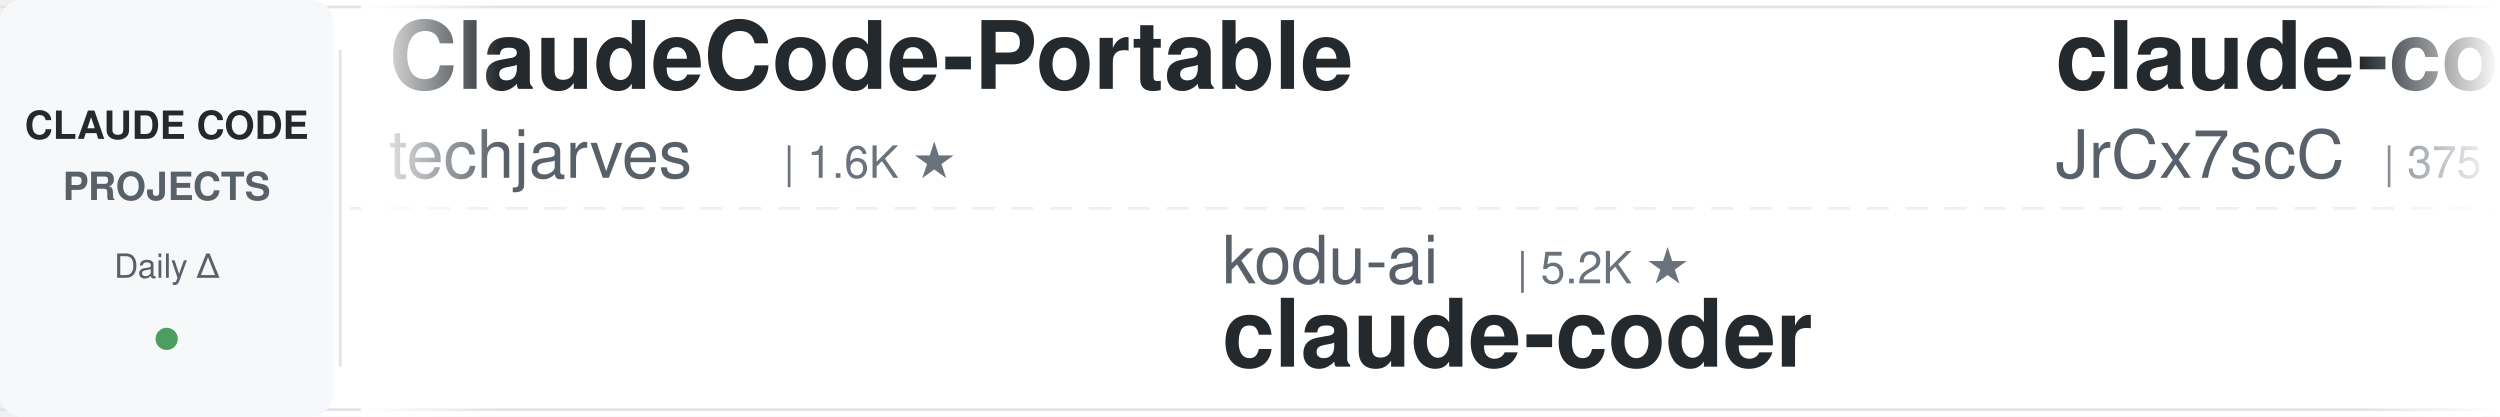
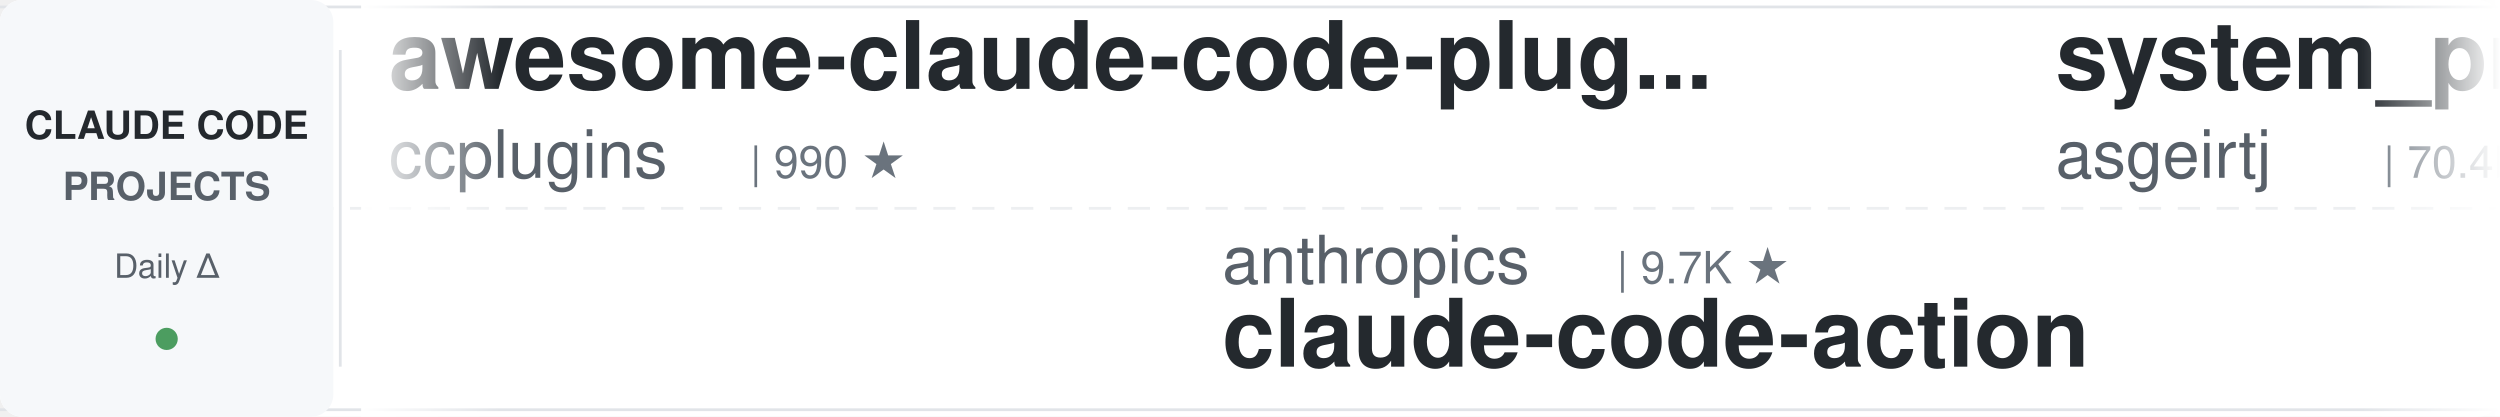
<svg xmlns="http://www.w3.org/2000/svg" width="900" height="150">
  <defs>
    <linearGradient id="leftFade" x1="0%" y1="0%" x2="100%" y2="0%">
      <stop offset="0%" style="stop-color:#ffffff;stop-opacity:1" />
      <stop offset="100%" style="stop-color:#ffffff;stop-opacity:0" />
    </linearGradient>
    <linearGradient id="rightFade" x1="0%" y1="0%" x2="100%" y2="0%">
      <stop offset="0%" style="stop-color:#ffffff;stop-opacity:0" />
      <stop offset="100%" style="stop-color:#ffffff;stop-opacity:1" />
    </linearGradient>
  </defs>
  <rect width="900" height="150" fill="#ffffff" rx="8" />
  <rect x="0" y="2" width="900" height="1" fill="#e1e4e8" />
  <rect x="0" y="147" width="900" height="1" fill="#e1e4e8" />
  <line x1="0" y1="75" x2="900" y2="75" stroke="#e1e4e8" stroke-width="1" stroke-dasharray="8 6" opacity="0.6" />
  <rect x="0" y="0" width="120" height="150" fill="#f6f8fa" rx="8" />
  <text x="60" y="50" font-family="-apple-system, BlinkMacSystemFont, 'Segoe UI', Helvetica, Arial, sans-serif" font-size="14" font-weight="600" fill="#24292e" text-anchor="middle">CLAUDE CODE</text>
  <text x="60" y="72" font-family="-apple-system, BlinkMacSystemFont, 'Segoe UI', Helvetica, Arial, sans-serif" font-size="14" font-weight="600" fill="#586069" text-anchor="middle">PROJECTS</text>
  <text x="60" y="100" font-family="-apple-system, BlinkMacSystemFont, 'Segoe UI', Helvetica, Arial, sans-serif" font-size="12" font-weight="500" fill="#586069" text-anchor="middle">Daily Δ</text>
  <circle cx="60" cy="122" r="4" fill="#22863a" opacity="0.8" />
  <rect x="122" y="18" width="1" height="114" fill="#e1e4e8" />
  <clipPath id="tickerClip">
    <rect x="130" y="0" width="770" height="150" />
  </clipPath>
  <g clip-path="url(#tickerClip)">
    <g id="tickerItems">
      <animateTransform attributeName="transform" attributeType="XML" type="translate" from="0 0" to="-3000 0" dur="54s" repeatCount="indefinite" />
      <g transform="translate(0, 0)">
-         <text x="140" y="32" font-family="-apple-system, BlinkMacSystemFont, 'Segoe UI', Helvetica, Arial, sans-serif" font-size="34" font-weight="600" fill="#24292e">ClaudeCode-Portable</text>
-         <text x="140" y="64" font-family="-apple-system, BlinkMacSystemFont, 'Segoe UI', Helvetica, Arial, sans-serif" font-size="24" font-weight="400" fill="#586069">techjarves</text>
-         <text x="282" y="64" font-family="-apple-system, BlinkMacSystemFont, 'Segoe UI', Helvetica, Arial, sans-serif" font-size="16" font-weight="500" fill="#6a737d">| 1.6K ★</text>
+         <text x="140" y="32" font-family="-apple-system, BlinkMacSystemFont, 'Segoe UI', Helvetica, Arial, sans-serif" font-size="34" font-weight="600" fill="#24292e">awesome-claude-code-plug...</text>
+         <text x="140" y="64" font-family="-apple-system, BlinkMacSystemFont, 'Segoe UI', Helvetica, Arial, sans-serif" font-size="24" font-weight="400" fill="#586069">ccplugins</text>
+         <text x="270" y="64" font-family="-apple-system, BlinkMacSystemFont, 'Segoe UI', Helvetica, Arial, sans-serif" font-size="16" font-weight="500" fill="#6a737d">| 990 ★</text>
      </g>
      <g transform="translate(300, 0)">
-         <text x="140" y="102" font-family="-apple-system, BlinkMacSystemFont, 'Segoe UI', Helvetica, Arial, sans-serif" font-size="24" font-weight="400" fill="#586069">kodu-ai</text>
-         <text x="246" y="102" font-family="-apple-system, BlinkMacSystemFont, 'Segoe UI', Helvetica, Arial, sans-serif" font-size="16" font-weight="500" fill="#6a737d">| 5.2K ★</text>
-         <text x="140" y="132" font-family="-apple-system, BlinkMacSystemFont, 'Segoe UI', Helvetica, Arial, sans-serif" font-size="34" font-weight="600" fill="#24292e">claude-coder</text>
-       </g>
-       <g transform="translate(600, 0)">
-         <text x="140" y="32" font-family="-apple-system, BlinkMacSystemFont, 'Segoe UI', Helvetica, Arial, sans-serif" font-size="34" font-weight="600" fill="#24292e">claude-code-source</text>
-         <text x="140" y="64" font-family="-apple-system, BlinkMacSystemFont, 'Segoe UI', Helvetica, Arial, sans-serif" font-size="24" font-weight="400" fill="#586069">JrCx7scC</text>
-         <text x="258" y="64" font-family="-apple-system, BlinkMacSystemFont, 'Segoe UI', Helvetica, Arial, sans-serif" font-size="16" font-weight="500" fill="#6a737d">| 375 ★</text>
-       </g>
-       <g transform="translate(900, 0)">
-         <text x="140" y="102" font-family="-apple-system, BlinkMacSystemFont, 'Segoe UI', Helvetica, Arial, sans-serif" font-size="24" font-weight="400" fill="#586069">digitalsamba</text>
-         <text x="306" y="102" font-family="-apple-system, BlinkMacSystemFont, 'Segoe UI', Helvetica, Arial, sans-serif" font-size="16" font-weight="500" fill="#6a737d">| 2.4K ★</text>
-         <text x="140" y="132" font-family="-apple-system, BlinkMacSystemFont, 'Segoe UI', Helvetica, Arial, sans-serif" font-size="34" font-weight="600" fill="#24292e">claude-code-video-toolki...</text>
-       </g>
-       <g transform="translate(1200, 0)">
-         <text x="140" y="32" font-family="-apple-system, BlinkMacSystemFont, 'Segoe UI', Helvetica, Arial, sans-serif" font-size="34" font-weight="600" fill="#24292e">claude-code-prompts</text>
-         <text x="140" y="64" font-family="-apple-system, BlinkMacSystemFont, 'Segoe UI', Helvetica, Arial, sans-serif" font-size="24" font-weight="400" fill="#586069">repowise-dev</text>
-         <text x="306" y="64" font-family="-apple-system, BlinkMacSystemFont, 'Segoe UI', Helvetica, Arial, sans-serif" font-size="16" font-weight="500" fill="#6a737d">| 1.2K ★</text>
-       </g>
-       <g transform="translate(1500, 0)">
-         <text x="140" y="102" font-family="-apple-system, BlinkMacSystemFont, 'Segoe UI', Helvetica, Arial, sans-serif" font-size="24" font-weight="400" fill="#586069">disler</text>
-         <text x="234" y="102" font-family="-apple-system, BlinkMacSystemFont, 'Segoe UI', Helvetica, Arial, sans-serif" font-size="16" font-weight="500" fill="#6a737d">| 4.0K ★</text>
-         <text x="140" y="132" font-family="-apple-system, BlinkMacSystemFont, 'Segoe UI', Helvetica, Arial, sans-serif" font-size="34" font-weight="600" fill="#24292e">claude-code-hooks-master...</text>
-       </g>
-       <g transform="translate(1800, 0)">
-         <text x="140" y="32" font-family="-apple-system, BlinkMacSystemFont, 'Segoe UI', Helvetica, Arial, sans-serif" font-size="34" font-weight="600" fill="#24292e">free-claude-code</text>
-         <text x="140" y="64" font-family="-apple-system, BlinkMacSystemFont, 'Segoe UI', Helvetica, Arial, sans-serif" font-size="24" font-weight="400" fill="#586069">Alishahryar1</text>
-         <text x="306" y="64" font-family="-apple-system, BlinkMacSystemFont, 'Segoe UI', Helvetica, Arial, sans-serif" font-size="16" font-weight="500" fill="#6a737d">| 64.9K ★</text>
-       </g>
-       <g transform="translate(2100, 0)">
        <text x="140" y="102" font-family="-apple-system, BlinkMacSystemFont, 'Segoe UI', Helvetica, Arial, sans-serif" font-size="24" font-weight="400" fill="#586069">anthropics</text>
        <text x="282" y="102" font-family="-apple-system, BlinkMacSystemFont, 'Segoe UI', Helvetica, Arial, sans-serif" font-size="16" font-weight="500" fill="#6a737d">| 9.7K ★</text>
        <text x="140" y="132" font-family="-apple-system, BlinkMacSystemFont, 'Segoe UI', Helvetica, Arial, sans-serif" font-size="34" font-weight="600" fill="#24292e">claude-code-action</text>
      </g>
+       <g transform="translate(600, 0)">
+         <text x="140" y="32" font-family="-apple-system, BlinkMacSystemFont, 'Segoe UI', Helvetica, Arial, sans-serif" font-size="34" font-weight="600" fill="#24292e">system_prompts_leaks</text>
+         <text x="140" y="64" font-family="-apple-system, BlinkMacSystemFont, 'Segoe UI', Helvetica, Arial, sans-serif" font-size="24" font-weight="400" fill="#586069">asgeirtj</text>
+         <text x="258" y="64" font-family="-apple-system, BlinkMacSystemFont, 'Segoe UI', Helvetica, Arial, sans-serif" font-size="16" font-weight="500" fill="#6a737d">| 70.4K ★</text>
+       </g>
+       <g transform="translate(900, 0)">
+         <text x="140" y="102" font-family="-apple-system, BlinkMacSystemFont, 'Segoe UI', Helvetica, Arial, sans-serif" font-size="24" font-weight="400" fill="#586069">shanraisshan</text>
+         <text x="306" y="102" font-family="-apple-system, BlinkMacSystemFont, 'Segoe UI', Helvetica, Arial, sans-serif" font-size="16" font-weight="500" fill="#6a737d">| 68.3K ★</text>
+         <text x="140" y="132" font-family="-apple-system, BlinkMacSystemFont, 'Segoe UI', Helvetica, Arial, sans-serif" font-size="34" font-weight="600" fill="#24292e">claude-code-best-practic...</text>
+       </g>
+       <g transform="translate(1200, 0)">
+         <text x="140" y="32" font-family="-apple-system, BlinkMacSystemFont, 'Segoe UI', Helvetica, Arial, sans-serif" font-size="34" font-weight="600" fill="#24292e">arcads-claude-code-mrpai...</text>
+         <text x="140" y="64" font-family="-apple-system, BlinkMacSystemFont, 'Segoe UI', Helvetica, Arial, sans-serif" font-size="24" font-weight="400" fill="#586069">mrpaidsocial</text>
+         <text x="306" y="64" font-family="-apple-system, BlinkMacSystemFont, 'Segoe UI', Helvetica, Arial, sans-serif" font-size="16" font-weight="500" fill="#6a737d">| 1.6K ★</text>
+       </g>
+       <g transform="translate(1500, 0)">
+         <text x="140" y="102" font-family="-apple-system, BlinkMacSystemFont, 'Segoe UI', Helvetica, Arial, sans-serif" font-size="24" font-weight="400" fill="#586069">Donchitos</text>
+         <text x="270" y="102" font-family="-apple-system, BlinkMacSystemFont, 'Segoe UI', Helvetica, Arial, sans-serif" font-size="16" font-weight="500" fill="#6a737d">| 29.2K ★</text>
+         <text x="140" y="132" font-family="-apple-system, BlinkMacSystemFont, 'Segoe UI', Helvetica, Arial, sans-serif" font-size="34" font-weight="600" fill="#24292e">Claude-Code-Game-Studios</text>
+       </g>
+       <g transform="translate(1800, 0)">
+         <text x="140" y="32" font-family="-apple-system, BlinkMacSystemFont, 'Segoe UI', Helvetica, Arial, sans-serif" font-size="34" font-weight="600" fill="#24292e">awesome-claude-code-tool...</text>
+         <text x="140" y="64" font-family="-apple-system, BlinkMacSystemFont, 'Segoe UI', Helvetica, Arial, sans-serif" font-size="24" font-weight="400" fill="#586069">rohitg00</text>
+         <text x="258" y="64" font-family="-apple-system, BlinkMacSystemFont, 'Segoe UI', Helvetica, Arial, sans-serif" font-size="16" font-weight="500" fill="#6a737d">| 2.8K ★</text>
+       </g>
+       <g transform="translate(2100, 0)">
+         <text x="140" y="102" font-family="-apple-system, BlinkMacSystemFont, 'Segoe UI', Helvetica, Arial, sans-serif" font-size="24" font-weight="400" fill="#586069">frankbria</text>
+         <text x="270" y="102" font-family="-apple-system, BlinkMacSystemFont, 'Segoe UI', Helvetica, Arial, sans-serif" font-size="16" font-weight="500" fill="#6a737d">| 9.7K ★</text>
+         <text x="140" y="132" font-family="-apple-system, BlinkMacSystemFont, 'Segoe UI', Helvetica, Arial, sans-serif" font-size="34" font-weight="600" fill="#24292e">ralph-claude-code</text>
+       </g>
      <g transform="translate(2400, 0)">
-         <text x="140" y="32" font-family="-apple-system, BlinkMacSystemFont, 'Segoe UI', Helvetica, Arial, sans-serif" font-size="34" font-weight="600" fill="#24292e">claude-code-best-practic...</text>
-         <text x="140" y="64" font-family="-apple-system, BlinkMacSystemFont, 'Segoe UI', Helvetica, Arial, sans-serif" font-size="24" font-weight="400" fill="#586069">shanraisshan</text>
-         <text x="306" y="64" font-family="-apple-system, BlinkMacSystemFont, 'Segoe UI', Helvetica, Arial, sans-serif" font-size="16" font-weight="500" fill="#6a737d">| 68.3K ★</text>
+         <text x="140" y="32" font-family="-apple-system, BlinkMacSystemFont, 'Segoe UI', Helvetica, Arial, sans-serif" font-size="34" font-weight="600" fill="#24292e">claude-code-proxy</text>
+         <text x="140" y="64" font-family="-apple-system, BlinkMacSystemFont, 'Segoe UI', Helvetica, Arial, sans-serif" font-size="24" font-weight="400" fill="#586069">fuergaosi233</text>
+         <text x="306" y="64" font-family="-apple-system, BlinkMacSystemFont, 'Segoe UI', Helvetica, Arial, sans-serif" font-size="16" font-weight="500" fill="#6a737d">| 2.8K ★</text>
      </g>
      <g transform="translate(2700, 0)">
-         <text x="140" y="102" font-family="-apple-system, BlinkMacSystemFont, 'Segoe UI', Helvetica, Arial, sans-serif" font-size="24" font-weight="400" fill="#586069">fuergaosi233</text>
-         <text x="306" y="102" font-family="-apple-system, BlinkMacSystemFont, 'Segoe UI', Helvetica, Arial, sans-serif" font-size="16" font-weight="500" fill="#6a737d">| 2.8K ★</text>
-         <text x="140" y="132" font-family="-apple-system, BlinkMacSystemFont, 'Segoe UI', Helvetica, Arial, sans-serif" font-size="34" font-weight="600" fill="#24292e">claude-code-proxy</text>
+         <text x="140" y="102" font-family="-apple-system, BlinkMacSystemFont, 'Segoe UI', Helvetica, Arial, sans-serif" font-size="24" font-weight="400" fill="#586069">Cranot</text>
+         <text x="234" y="102" font-family="-apple-system, BlinkMacSystemFont, 'Segoe UI', Helvetica, Arial, sans-serif" font-size="16" font-weight="500" fill="#6a737d">| 2.9K ★</text>
+         <text x="140" y="132" font-family="-apple-system, BlinkMacSystemFont, 'Segoe UI', Helvetica, Arial, sans-serif" font-size="34" font-weight="600" fill="#24292e">claude-code-guide</text>
      </g>
      <g transform="translate(3000, 0)">
-         <text x="140" y="32" font-family="-apple-system, BlinkMacSystemFont, 'Segoe UI', Helvetica, Arial, sans-serif" font-size="34" font-weight="600" fill="#24292e">ClaudeCode-Portable</text>
-         <text x="140" y="64" font-family="-apple-system, BlinkMacSystemFont, 'Segoe UI', Helvetica, Arial, sans-serif" font-size="24" font-weight="400" fill="#586069">techjarves</text>
-         <text x="282" y="64" font-family="-apple-system, BlinkMacSystemFont, 'Segoe UI', Helvetica, Arial, sans-serif" font-size="16" font-weight="500" fill="#6a737d">| 1.6K ★</text>
+         <text x="140" y="32" font-family="-apple-system, BlinkMacSystemFont, 'Segoe UI', Helvetica, Arial, sans-serif" font-size="34" font-weight="600" fill="#24292e">awesome-claude-code-plug...</text>
+         <text x="140" y="64" font-family="-apple-system, BlinkMacSystemFont, 'Segoe UI', Helvetica, Arial, sans-serif" font-size="24" font-weight="400" fill="#586069">ccplugins</text>
+         <text x="270" y="64" font-family="-apple-system, BlinkMacSystemFont, 'Segoe UI', Helvetica, Arial, sans-serif" font-size="16" font-weight="500" fill="#6a737d">| 990 ★</text>
      </g>
      <g transform="translate(3300, 0)">
-         <text x="140" y="102" font-family="-apple-system, BlinkMacSystemFont, 'Segoe UI', Helvetica, Arial, sans-serif" font-size="24" font-weight="400" fill="#586069">kodu-ai</text>
-         <text x="246" y="102" font-family="-apple-system, BlinkMacSystemFont, 'Segoe UI', Helvetica, Arial, sans-serif" font-size="16" font-weight="500" fill="#6a737d">| 5.2K ★</text>
-         <text x="140" y="132" font-family="-apple-system, BlinkMacSystemFont, 'Segoe UI', Helvetica, Arial, sans-serif" font-size="34" font-weight="600" fill="#24292e">claude-coder</text>
+         <text x="140" y="102" font-family="-apple-system, BlinkMacSystemFont, 'Segoe UI', Helvetica, Arial, sans-serif" font-size="24" font-weight="400" fill="#586069">anthropics</text>
+         <text x="282" y="102" font-family="-apple-system, BlinkMacSystemFont, 'Segoe UI', Helvetica, Arial, sans-serif" font-size="16" font-weight="500" fill="#6a737d">| 9.7K ★</text>
+         <text x="140" y="132" font-family="-apple-system, BlinkMacSystemFont, 'Segoe UI', Helvetica, Arial, sans-serif" font-size="34" font-weight="600" fill="#24292e">claude-code-action</text>
      </g>
      <g transform="translate(3600, 0)">
-         <text x="140" y="32" font-family="-apple-system, BlinkMacSystemFont, 'Segoe UI', Helvetica, Arial, sans-serif" font-size="34" font-weight="600" fill="#24292e">claude-code-source</text>
-         <text x="140" y="64" font-family="-apple-system, BlinkMacSystemFont, 'Segoe UI', Helvetica, Arial, sans-serif" font-size="24" font-weight="400" fill="#586069">JrCx7scC</text>
-         <text x="258" y="64" font-family="-apple-system, BlinkMacSystemFont, 'Segoe UI', Helvetica, Arial, sans-serif" font-size="16" font-weight="500" fill="#6a737d">| 375 ★</text>
+         <text x="140" y="32" font-family="-apple-system, BlinkMacSystemFont, 'Segoe UI', Helvetica, Arial, sans-serif" font-size="34" font-weight="600" fill="#24292e">system_prompts_leaks</text>
+         <text x="140" y="64" font-family="-apple-system, BlinkMacSystemFont, 'Segoe UI', Helvetica, Arial, sans-serif" font-size="24" font-weight="400" fill="#586069">asgeirtj</text>
+         <text x="258" y="64" font-family="-apple-system, BlinkMacSystemFont, 'Segoe UI', Helvetica, Arial, sans-serif" font-size="16" font-weight="500" fill="#6a737d">| 70.4K ★</text>
      </g>
      <g transform="translate(3900, 0)">
-         <text x="140" y="102" font-family="-apple-system, BlinkMacSystemFont, 'Segoe UI', Helvetica, Arial, sans-serif" font-size="24" font-weight="400" fill="#586069">digitalsamba</text>
-         <text x="306" y="102" font-family="-apple-system, BlinkMacSystemFont, 'Segoe UI', Helvetica, Arial, sans-serif" font-size="16" font-weight="500" fill="#6a737d">| 2.4K ★</text>
-         <text x="140" y="132" font-family="-apple-system, BlinkMacSystemFont, 'Segoe UI', Helvetica, Arial, sans-serif" font-size="34" font-weight="600" fill="#24292e">claude-code-video-toolki...</text>
+         <text x="140" y="102" font-family="-apple-system, BlinkMacSystemFont, 'Segoe UI', Helvetica, Arial, sans-serif" font-size="24" font-weight="400" fill="#586069">shanraisshan</text>
+         <text x="306" y="102" font-family="-apple-system, BlinkMacSystemFont, 'Segoe UI', Helvetica, Arial, sans-serif" font-size="16" font-weight="500" fill="#6a737d">| 68.3K ★</text>
+         <text x="140" y="132" font-family="-apple-system, BlinkMacSystemFont, 'Segoe UI', Helvetica, Arial, sans-serif" font-size="34" font-weight="600" fill="#24292e">claude-code-best-practic...</text>
      </g>
    </g>
  </g>
  <rect x="130" y="0" width="50" height="150" fill="url(#leftFade)" />
  <rect x="850" y="0" width="50" height="150" fill="url(#rightFade)" />
</svg>
